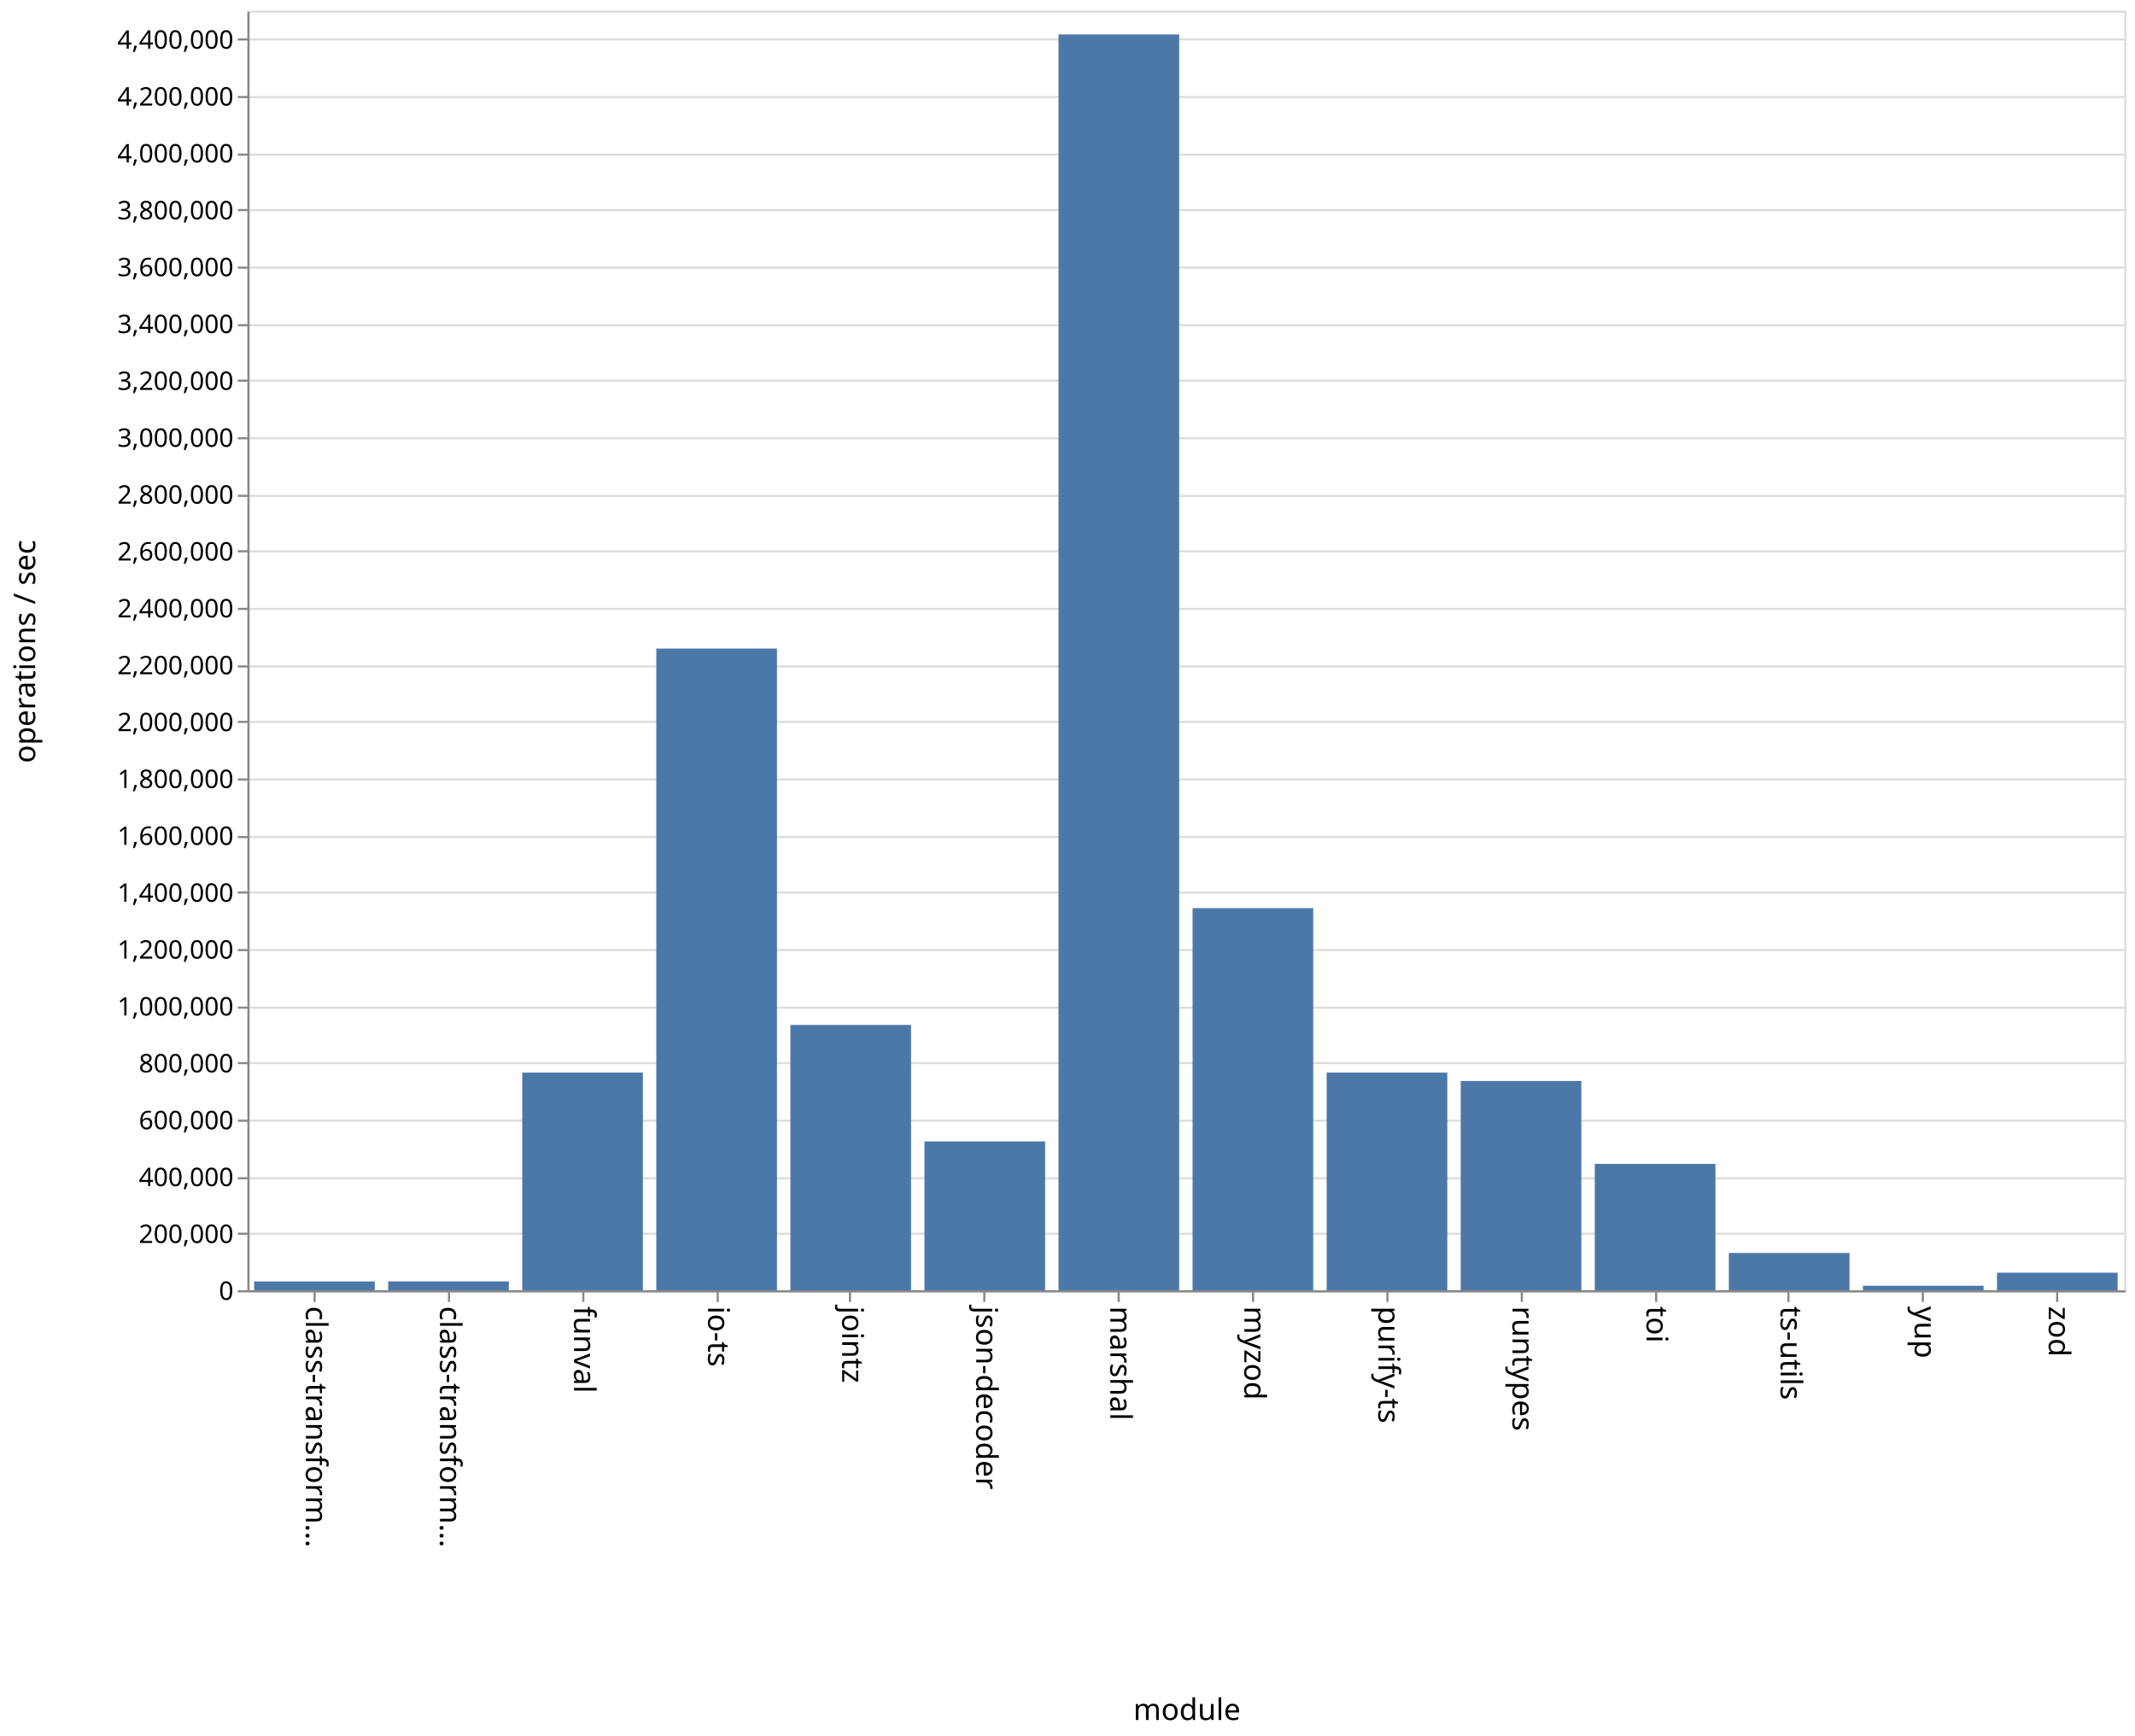
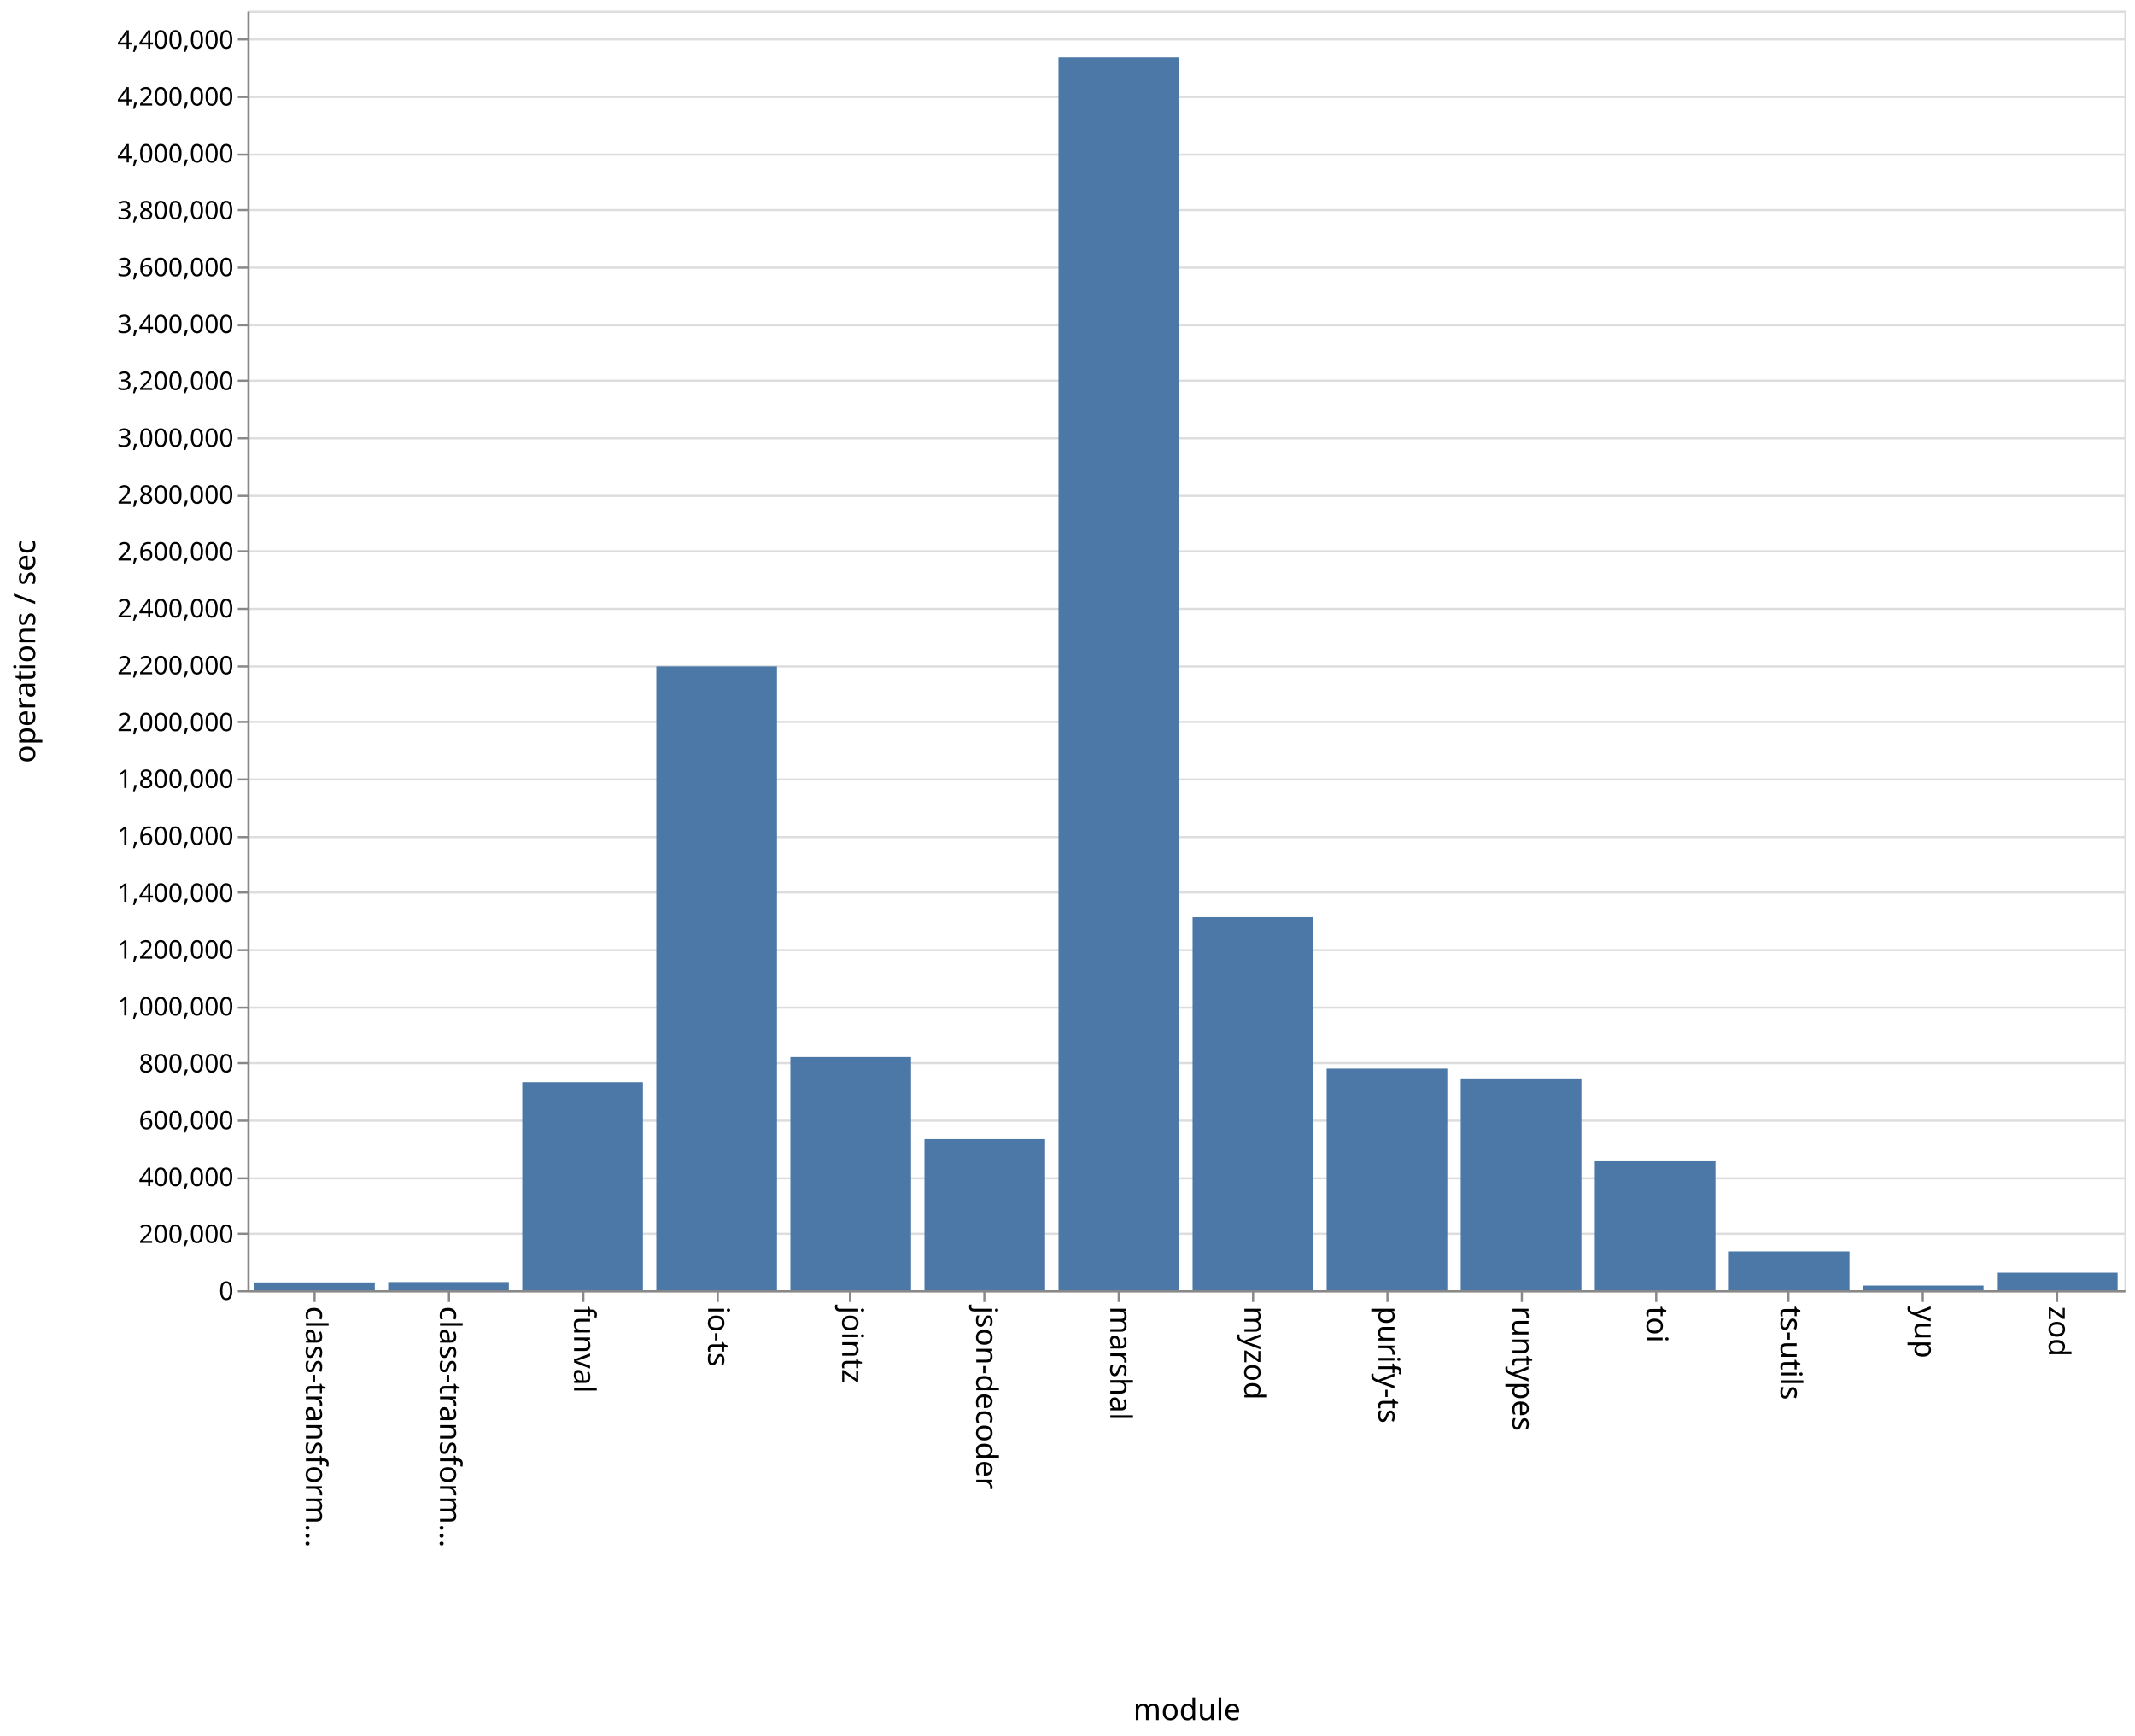
<svg xmlns="http://www.w3.org/2000/svg" class="marks" width="1001" height="814">
  <path fill="#fff" d="M0 0h1001v814H0z" />
  <g class="mark-group role-frame root" aria-roledescription="group mark container">
    <path class="background" aria-hidden="true" d="M116.5 5.5h880v600h-880z" fill="none" stroke="#ddd" />
    <g class="mark-group role-axis" aria-hidden="true">
      <path class="background" aria-hidden="true" d="M116.5 5.5z" pointer-events="none" fill="none" />
      <g class="mark-rule role-axis-grid" pointer-events="none" fill="none" stroke="#ddd">
        <path d="M116.5 605.5h880M116.5 578.5h880M116.5 552.5h880M116.5 525.5h880M116.5 498.5h880M116.5 472.5h880M116.5 445.5h880M116.5 418.5h880M116.5 392.5h880M116.5 365.5h880M116.5 338.5h880M116.5 312.5h880M116.5 285.5h880M116.5 258.5h880M116.5 232.5h880M116.5 205.5h880M116.5 178.5h880M116.5 152.5h880M116.5 125.5h880M116.5 98.5h880M116.5 72.5h880M116.5 45.5h880M116.5 18.5h880" />
      </g>
    </g>
    <g class="mark-group role-axis" aria-roledescription="axis" aria-label="X-axis titled 'module' for a discrete scale with 14 values: class-transformer-validator-async, class-transformer-validator-sync, funval, io-ts, jointz, ending with zod">
      <path class="background" aria-hidden="true" d="M116.5 605.5z" pointer-events="none" fill="none" />
      <g class="mark-rule role-axis-tick" pointer-events="none" fill="none" stroke="#888">
        <path d="M147.5 605.5v5M210.5 605.5v5M273.5 605.5v5M336.5 605.5v5M398.5 605.5v5M461.5 605.5v5M524.5 605.5v5M587.5 605.5v5M650.5 605.5v5M713.5 605.5v5M776.5 605.5v5M838.5 605.5v5M901.5 605.5v5M964.5 605.5v5" />
      </g>
      <g class="mark-text role-axis-label" pointer-events="none" font-family="sans-serif" font-size="14">
        <text transform="rotate(90 -234.536 377.964)">
                    class-transform…
                </text>
        <text transform="rotate(90 -203.107 409.393)">
                    class-transform…
                </text>
        <text transform="rotate(90 -171.679 440.821)">
                    funval
                </text>
        <text transform="rotate(90 -140.25 472.25)">
                    io-ts
                </text>
        <text transform="rotate(90 -108.821 503.679)">
                    jointz
                </text>
        <text transform="rotate(90 -77.393 535.107)">
                    json-decoder
                </text>
        <text transform="rotate(90 -45.964 566.536)">
                    marshal
                </text>
        <text transform="rotate(90 -14.536 597.964)">
                    myzod
                </text>
        <text transform="rotate(90 16.893 629.393)">
                    purify-ts
                </text>
        <text transform="rotate(90 48.321 660.821)">
                    runtypes
                </text>
        <text transform="rotate(90 79.75 692.25)">
                    toi
                </text>
        <text transform="rotate(90 111.179 723.679)">
                    ts-utils
                </text>
        <text transform="rotate(90 142.607 755.107)">
                    yup
                </text>
        <text transform="rotate(90 174.036 786.536)">
                    zod
                </text>
      </g>
      <path fill="none" stroke="#888" d="M116.5 605.5h880" pointer-events="none" />
      <text text-anchor="middle" transform="translate(556.5 806.5)" font-family="sans-serif" font-size="14" font-weight="400" pointer-events="none">
                module
            </text>
    </g>
    <g class="mark-group role-axis" aria-roledescription="axis" aria-label="Y-axis titled 'operations / sec' for a linear scale with values from 0 to 4,500,000">
      <path class="background" aria-hidden="true" d="M116.5 5.5z" pointer-events="none" fill="none" />
      <g class="mark-rule role-axis-tick" pointer-events="none" fill="none" stroke="#888">
        <path d="M116.5 605.5h-5M116.5 578.5h-5M116.5 552.5h-5M116.5 525.5h-5M116.5 498.5h-5M116.5 472.5h-5M116.5 445.5h-5M116.5 418.5h-5M116.5 392.5h-5M116.5 365.5h-5M116.5 338.5h-5M116.5 312.5h-5M116.5 285.5h-5M116.5 258.5h-5M116.5 232.5h-5M116.5 205.5h-5M116.5 178.5h-5M116.5 152.5h-5M116.5 125.5h-5M116.5 98.5h-5M116.5 72.5h-5M116.5 45.5h-5M116.5 18.5h-5" />
      </g>
      <g class="mark-text role-axis-label" pointer-events="none" text-anchor="end" font-family="sans-serif" font-size="12">
        <text transform="translate(109.5 609.5)">
                    0
                </text>
        <text transform="translate(109.5 582.833)">
                    200,000
                </text>
        <text transform="translate(109.5 556.167)">
                    400,000
                </text>
        <text transform="translate(109.5 529.5)">
                    600,000
                </text>
        <text transform="translate(109.5 502.833)">
                    800,000
                </text>
        <text transform="translate(109.5 476.167)">
                    1,000,000
                </text>
        <text transform="translate(109.5 449.5)">
                    1,200,000
                </text>
        <text transform="translate(109.5 422.833)">
                    1,400,000
                </text>
        <text transform="translate(109.5 396.167)">
                    1,600,000
                </text>
        <text transform="translate(109.5 369.5)">
                    1,800,000
                </text>
        <text transform="translate(109.5 342.833)">
                    2,000,000
                </text>
        <text transform="translate(109.5 316.167)">
                    2,200,000
                </text>
        <text transform="translate(109.5 289.5)">
                    2,400,000
                </text>
        <text transform="translate(109.5 262.833)">
                    2,600,000
                </text>
        <text transform="translate(109.5 236.167)">
                    2,800,000
                </text>
        <text transform="translate(109.5 209.5)">
                    3,000,000
                </text>
        <text transform="translate(109.5 182.833)">
                    3,200,000
                </text>
        <text transform="translate(109.5 156.167)">
                    3,400,000
                </text>
        <text transform="translate(109.5 129.5)">
                    3,600,000
                </text>
        <text transform="translate(109.5 102.833)">
                    3,800,000
                </text>
        <text transform="translate(109.5 76.167)">
                    4,000,000
                </text>
        <text transform="translate(109.5 49.5)">
                    4,200,000
                </text>
        <text transform="translate(109.5 22.833)">
                    4,400,000
                </text>
      </g>
      <path fill="none" stroke="#888" d="M116.5 605.5V5.5" pointer-events="none" />
      <text text-anchor="middle" transform="rotate(-90 161 144.5)" font-family="sans-serif" font-size="14" font-weight="400" pointer-events="none">
                operations / sec
            </text>
    </g>
    <g class="mark-rect role-mark marks" aria-roledescription="rect mark container" fill="#4c78a8">
-       <path aria-label="operations / sec: 30956; module: class-transformer-validator-async" aria-roledescription="bar" d="M119.143 600.873h56.571V605h-56.571z" />
-       <path aria-label="operations / sec: 31113; module: class-transformer-validator-sync" aria-roledescription="bar" d="M182 600.852h56.571V605H182z" />
-       <path aria-label="operations / sec: 765352; module: funval" aria-roledescription="bar" d="M244.857 502.953h56.572V605h-56.572z" />
-       <path aria-label="operations / sec: 2256583; module: io-ts" aria-roledescription="bar" d="M307.714 304.122h56.572V605h-56.572z" />
-       <path aria-label="operations / sec: 933147; module: jointz" aria-roledescription="bar" d="M370.571 480.58h56.572V605H370.57z" />
-       <path aria-label="operations / sec: 523479; module: json-decoder" aria-roledescription="bar" d="M433.429 535.203H490V605h-56.571z" />
-       <path aria-label="operations / sec: 4416452; module: marshal" aria-roledescription="bar" d="M496.286 16.14h56.571V605h-56.571z" />
-       <path aria-label="operations / sec: 1343862; module: myzod" aria-roledescription="bar" d="M559.143 425.818h56.571V605h-56.571z" />
-       <path aria-label="operations / sec: 765388; module: purify-ts" aria-roledescription="bar" d="M622 502.948h56.571V605H622z" />
-       <path aria-label="operations / sec: 736015; module: runtypes" aria-roledescription="bar" d="M684.857 506.865h56.572V605h-56.572z" />
-       <path aria-label="operations / sec: 444436; module: toi" aria-roledescription="bar" d="M747.714 545.742h56.572V605h-56.572z" />
-       <path aria-label="operations / sec: 131235; module: ts-utils" aria-roledescription="bar" d="M810.571 587.502h56.572V605H810.57z" />
-       <path aria-label="operations / sec: 15856; module: yup" aria-roledescription="bar" d="M873.429 602.886H930V605h-56.571z" />
-       <path aria-label="operations / sec: 61729; module: zod" aria-roledescription="bar" d="M936.286 596.77h56.571V605h-56.571z" />
+       <path aria-label="operations / sec: 27533; module: class-transformer-validator-async" aria-roledescription="bar" d="M119.143 601.329h56.571V605h-56.571z" />
+       <path aria-label="operations / sec: 28790; module: class-transformer-validator-sync" aria-roledescription="bar" d="M182 601.161h56.571V605H182z" />
+       <path aria-label="operations / sec: 732034; module: funval" aria-roledescription="bar" d="M244.857 507.395h56.572V605h-56.572z" />
+       <path aria-label="operations / sec: 2194081; module: io-ts" aria-roledescription="bar" d="M307.714 312.456h56.572V605h-56.572z" />
+       <path aria-label="operations / sec: 820162; module: jointz" aria-roledescription="bar" d="M370.571 495.645h56.572V605H370.57z" />
+       <path aria-label="operations / sec: 531696; module: json-decoder" aria-roledescription="bar" d="M433.429 534.107H490V605h-56.571z" />
+       <path aria-label="operations / sec: 4335639; module: marshal" aria-roledescription="bar" d="M496.286 26.915h56.571V605h-56.571z" />
+       <path aria-label="operations / sec: 1312366; module: myzod" aria-roledescription="bar" d="M559.143 430.018h56.571V605h-56.571z" />
+       <path aria-label="operations / sec: 779496; module: purify-ts" aria-roledescription="bar" d="M622 501.067h56.571V605H622z" />
+       <path aria-label="operations / sec: 742210; module: runtypes" aria-roledescription="bar" d="M684.857 506.039h56.572V605h-56.572z" />
+       <path aria-label="operations / sec: 453518; module: toi" aria-roledescription="bar" d="M747.714 544.53h56.572V605h-56.572z" />
+       <path aria-label="operations / sec: 136647; module: ts-utils" aria-roledescription="bar" d="M810.571 586.78h56.572V605H810.57z" />
+       <path aria-label="operations / sec: 16425; module: yup" aria-roledescription="bar" d="M873.429 602.81H930V605h-56.571z" />
+       <path aria-label="operations / sec: 61472; module: zod" aria-roledescription="bar" d="M936.286 596.804h56.571V605h-56.571z" />
    </g>
  </g>
</svg>
